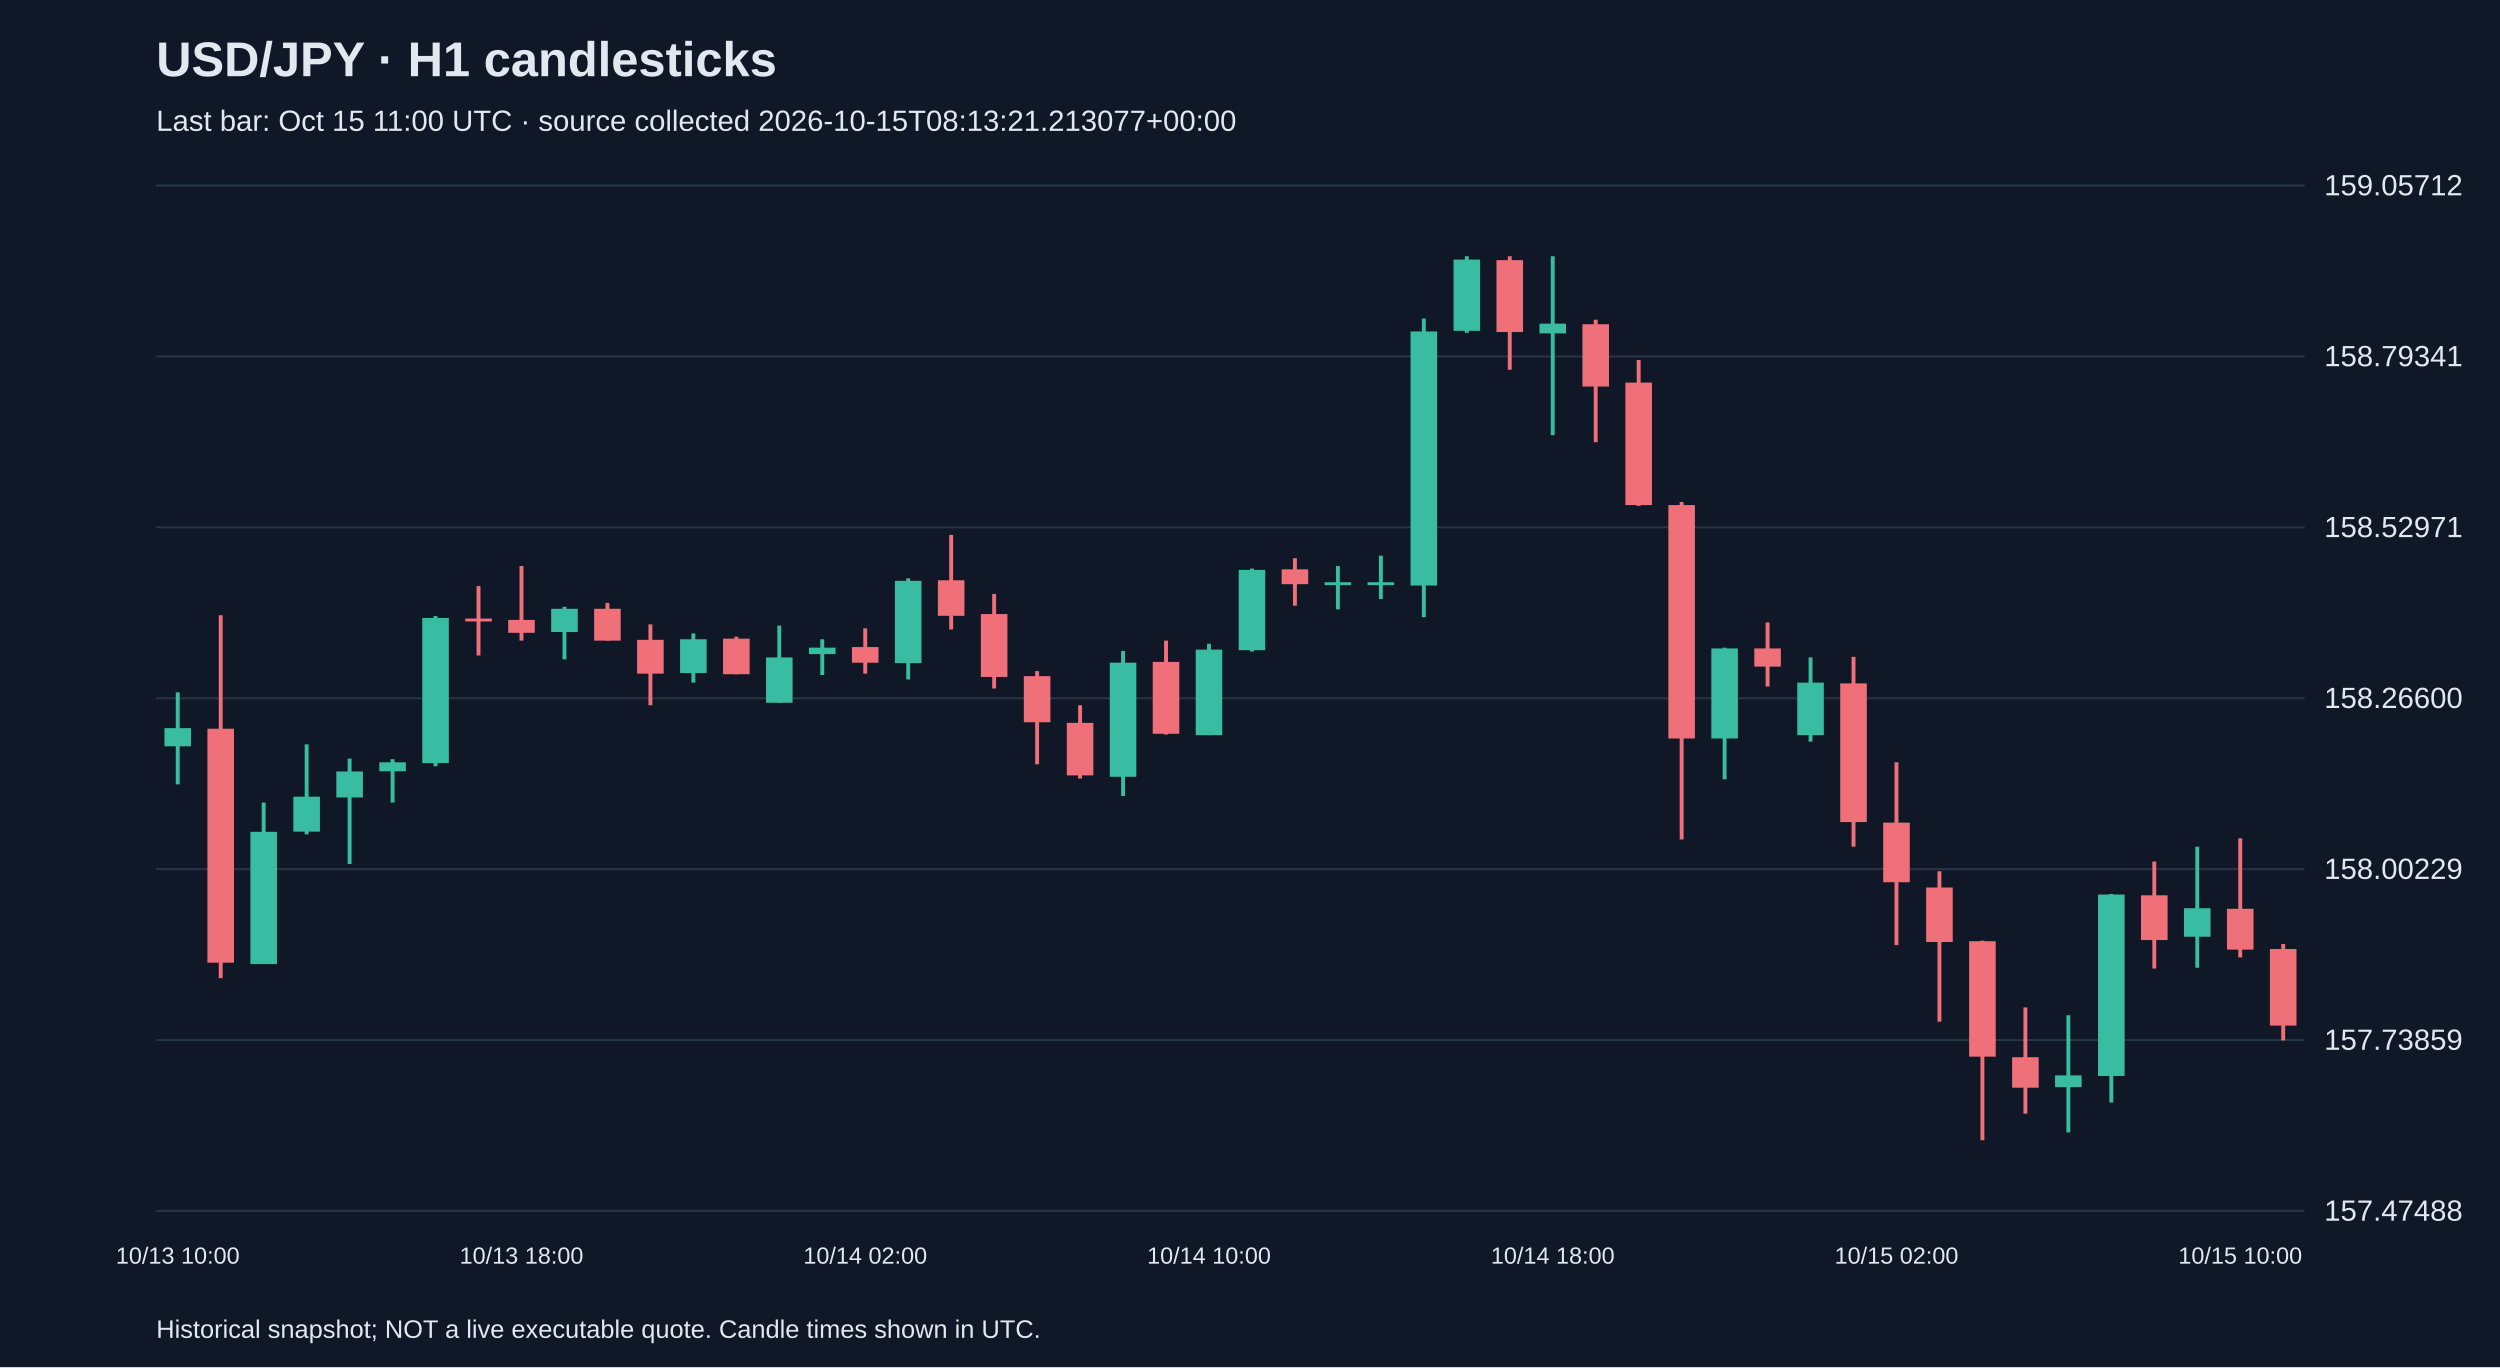
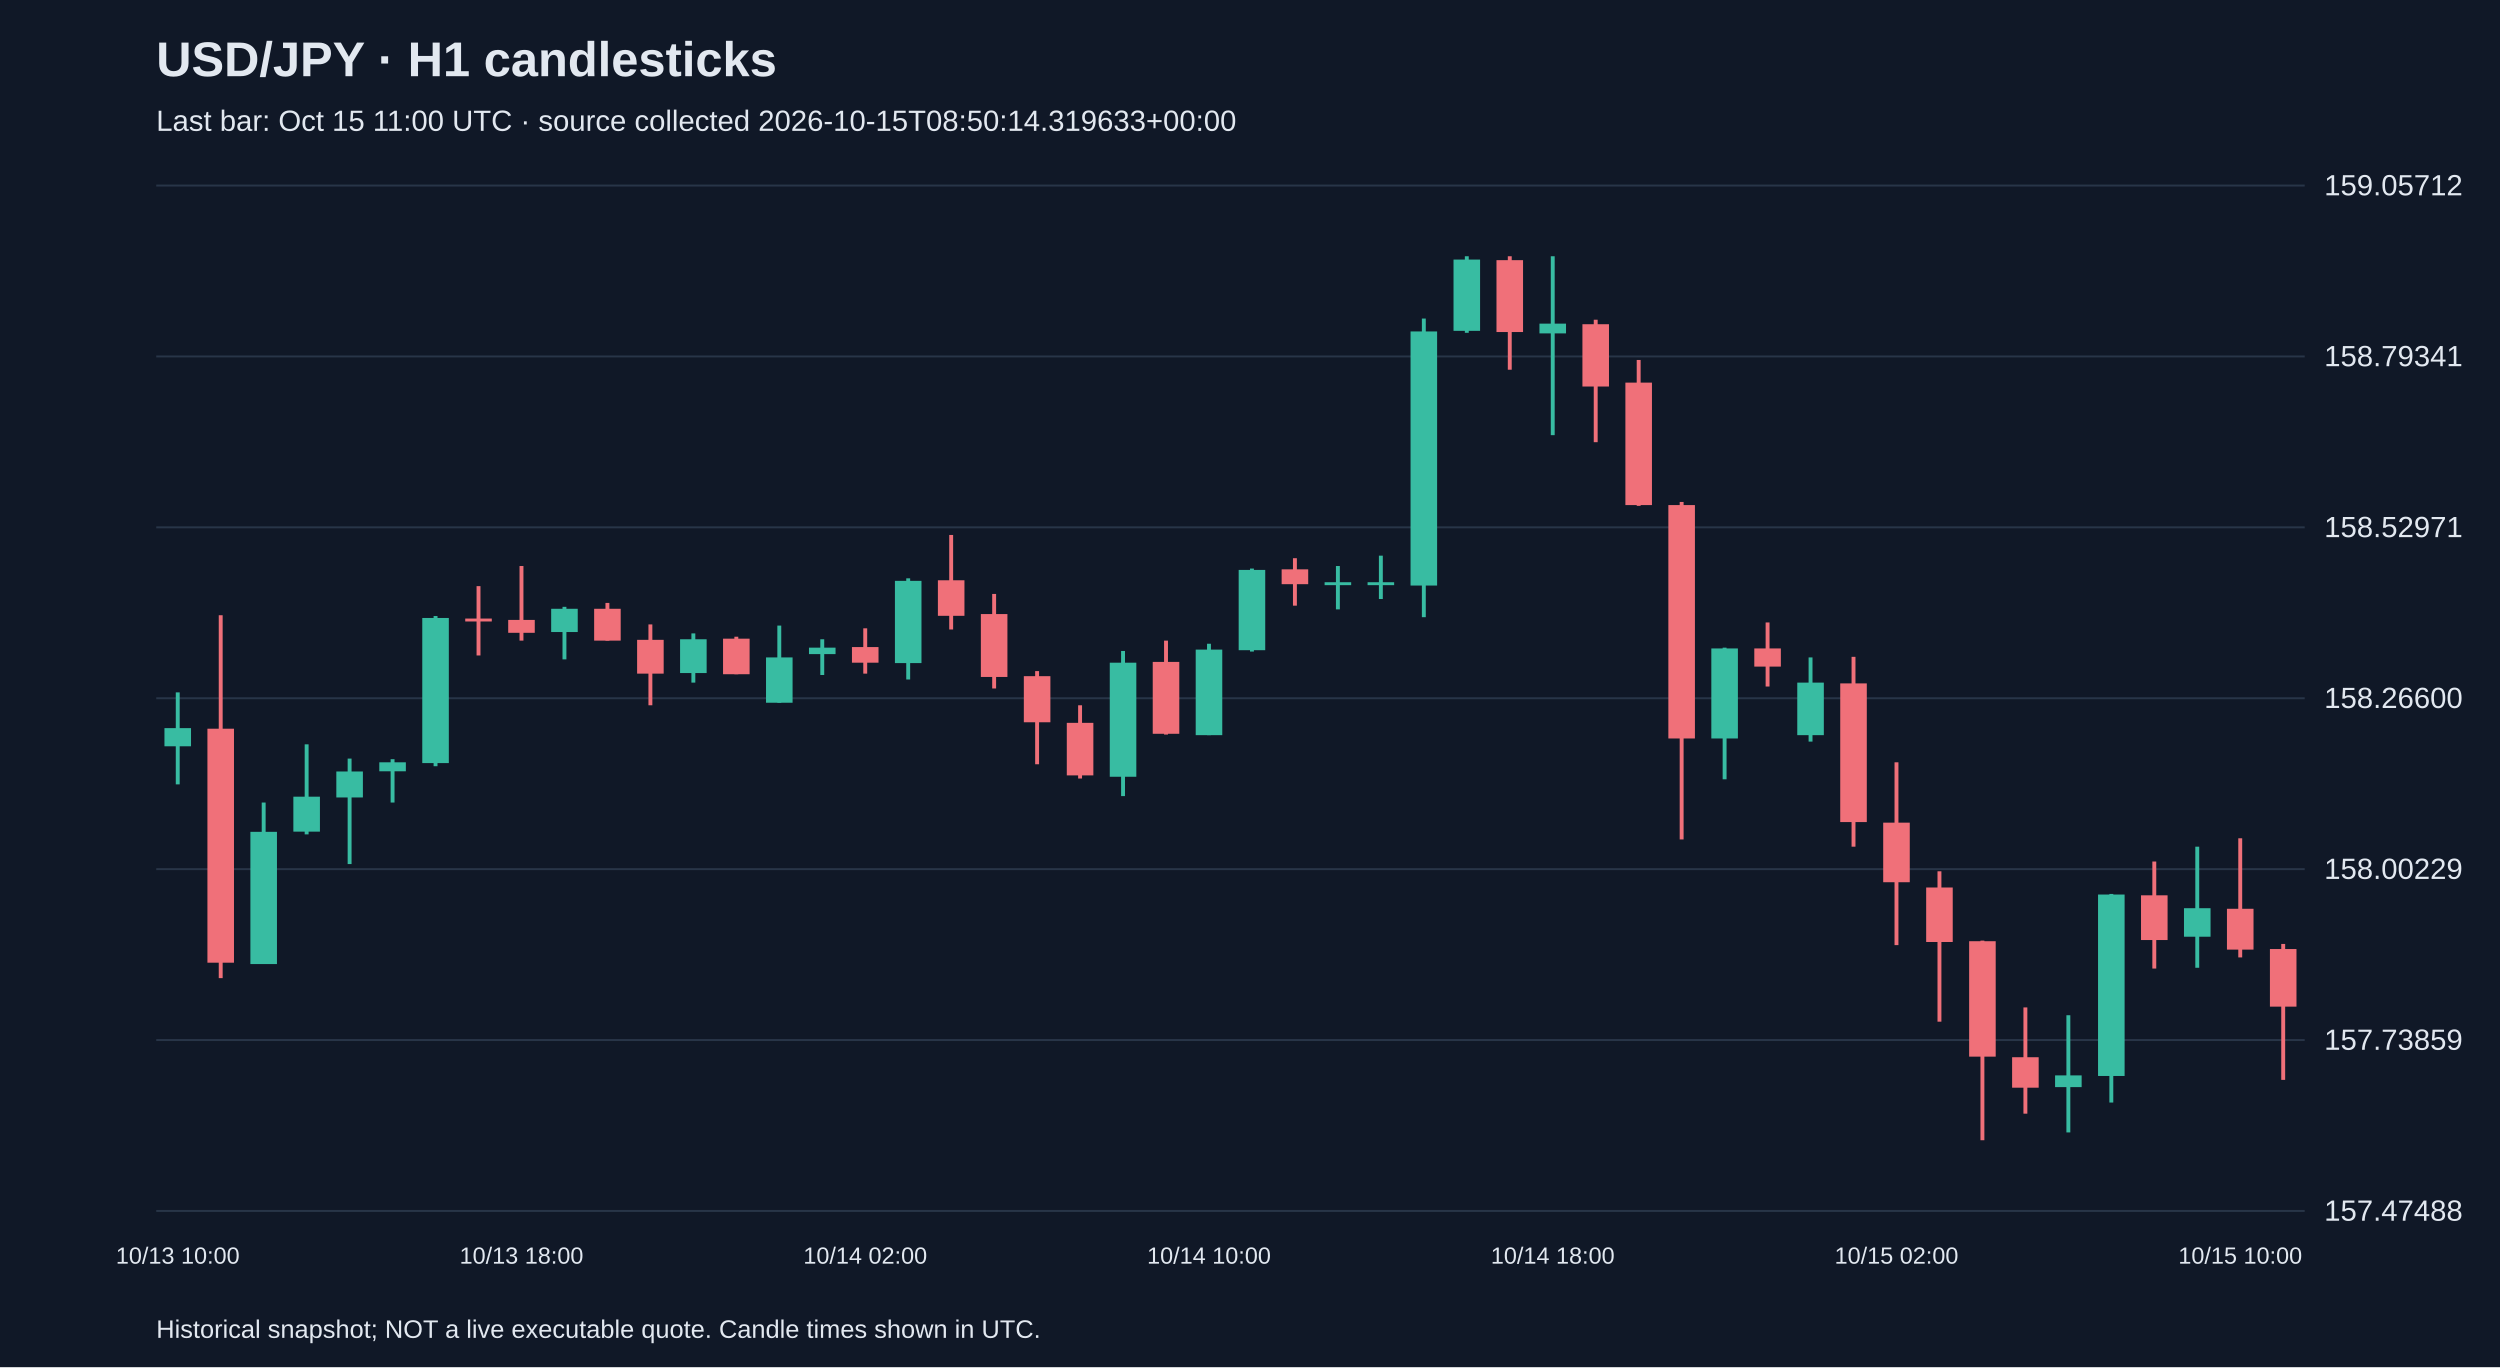
<svg xmlns="http://www.w3.org/2000/svg" viewBox="0 0 1280 700">
  <rect width="100%" height="100%" fill="#101827" />
  <style>text{font-family:Arial,sans-serif;fill:#e2e8f0}</style>
  <text x="80" y="39" font-size="25" font-weight="bold">USD/JPY · H1 candlesticks</text>
-   <text x="80" y="67" font-size="15" fill="#a6b1c5">Last bar: Oct 15 11:00 UTC · source collected 2026-10-15T08:13:21.213077+00:00</text>
+   <text x="80" y="67" font-size="15" fill="#a6b1c5">Last bar: Oct 15 11:00 UTC · source collected 2026-10-15T08:50:14.319633+00:00</text>
  <line x1="80" y1="620.0" x2="1180" y2="620.0" stroke="#283548" />
  <text x="1190" y="625.0" font-size="15">157.47488</text>
  <line x1="80" y1="532.5" x2="1180" y2="532.5" stroke="#283548" />
  <text x="1190" y="537.5" font-size="15">157.73859</text>
  <line x1="80" y1="445.0" x2="1180" y2="445.0" stroke="#283548" />
  <text x="1190" y="450.0" font-size="15">158.00229</text>
  <line x1="80" y1="357.5" x2="1180" y2="357.5" stroke="#283548" />
  <text x="1190" y="362.5" font-size="15">158.26600</text>
  <line x1="80" y1="270.0" x2="1180" y2="270.0" stroke="#283548" />
  <text x="1190" y="275.0" font-size="15">158.52971</text>
  <line x1="80" y1="182.5" x2="1180" y2="182.5" stroke="#283548" />
  <text x="1190" y="187.5" font-size="15">158.79341</text>
  <line x1="80" y1="95.0" x2="1180" y2="95.0" stroke="#283548" />
  <text x="1190" y="100.0" font-size="15">159.05712</text>
  <line x1="91.0" y1="354.5" x2="91.0" y2="401.6" stroke="#38bca2" stroke-width="2" />
  <rect x="84.2" y="372.8" width="13.6" height="9.3" fill="#38bca2" />
  <text x="91.0" y="647" text-anchor="middle" font-size="12">10/13 10:00</text>
  <line x1="113.0" y1="315.0" x2="113.0" y2="500.8" stroke="#f07079" stroke-width="2" />
  <rect x="106.2" y="373.1" width="13.6" height="119.8" fill="#f07079" />
  <line x1="135.0" y1="410.9" x2="135.0" y2="493.5" stroke="#38bca2" stroke-width="2" />
  <rect x="128.2" y="425.9" width="13.6" height="67.7" fill="#38bca2" />
  <line x1="157.0" y1="381.1" x2="157.0" y2="427.2" stroke="#38bca2" stroke-width="2" />
  <rect x="150.2" y="407.9" width="13.6" height="17.9" fill="#38bca2" />
  <line x1="179.0" y1="388.4" x2="179.0" y2="442.4" stroke="#38bca2" stroke-width="2" />
  <rect x="172.2" y="395.0" width="13.6" height="13.3" fill="#38bca2" />
  <line x1="201.0" y1="388.7" x2="201.0" y2="410.9" stroke="#38bca2" stroke-width="2" />
  <rect x="194.2" y="390.3" width="13.6" height="4.6" fill="#38bca2" />
  <line x1="223.0" y1="315.4" x2="223.0" y2="392.3" stroke="#38bca2" stroke-width="2" />
  <rect x="216.2" y="316.4" width="13.6" height="74.3" fill="#38bca2" />
  <line x1="245.0" y1="300.1" x2="245.0" y2="335.6" stroke="#f07079" stroke-width="2" />
  <rect x="238.2" y="316.7" width="13.6" height="1.5" fill="#f07079" />
  <line x1="267.0" y1="289.8" x2="267.0" y2="328.0" stroke="#f07079" stroke-width="2" />
  <rect x="260.2" y="317.4" width="13.6" height="6.6" fill="#f07079" />
  <text x="267.0" y="647" text-anchor="middle" font-size="12">10/13 18:00</text>
  <line x1="289.0" y1="310.7" x2="289.0" y2="337.6" stroke="#38bca2" stroke-width="2" />
  <rect x="282.2" y="311.7" width="13.6" height="11.9" fill="#38bca2" />
  <line x1="311.0" y1="308.7" x2="311.0" y2="328.0" stroke="#f07079" stroke-width="2" />
  <rect x="304.2" y="311.7" width="13.6" height="16.3" fill="#f07079" />
  <line x1="333.0" y1="319.7" x2="333.0" y2="361.1" stroke="#f07079" stroke-width="2" />
  <rect x="326.2" y="327.6" width="13.6" height="17.3" fill="#f07079" />
  <line x1="355.0" y1="324.3" x2="355.0" y2="349.5" stroke="#38bca2" stroke-width="2" />
  <rect x="348.2" y="327.3" width="13.6" height="17.3" fill="#38bca2" />
  <line x1="377.0" y1="326.0" x2="377.0" y2="345.2" stroke="#f07079" stroke-width="2" />
  <rect x="370.2" y="327.0" width="13.6" height="18.2" fill="#f07079" />
  <line x1="399.0" y1="320.3" x2="399.0" y2="359.8" stroke="#38bca2" stroke-width="2" />
  <rect x="392.2" y="336.6" width="13.6" height="23.2" fill="#38bca2" />
  <line x1="421.0" y1="327.3" x2="421.0" y2="345.6" stroke="#38bca2" stroke-width="2" />
  <rect x="414.2" y="331.6" width="13.6" height="3.3" fill="#38bca2" />
  <line x1="443.0" y1="321.7" x2="443.0" y2="344.9" stroke="#f07079" stroke-width="2" />
  <rect x="436.2" y="331.3" width="13.6" height="8.0" fill="#f07079" />
  <text x="443.0" y="647" text-anchor="middle" font-size="12">10/14 02:00</text>
  <line x1="465.0" y1="296.1" x2="465.0" y2="347.9" stroke="#38bca2" stroke-width="2" />
  <rect x="458.2" y="297.4" width="13.6" height="42.1" fill="#38bca2" />
  <line x1="487.0" y1="273.9" x2="487.0" y2="322.3" stroke="#f07079" stroke-width="2" />
  <rect x="480.2" y="297.1" width="13.6" height="18.2" fill="#f07079" />
  <line x1="509.0" y1="304.1" x2="509.0" y2="352.5" stroke="#f07079" stroke-width="2" />
  <rect x="502.2" y="314.4" width="13.6" height="32.2" fill="#f07079" />
  <line x1="531.0" y1="343.6" x2="531.0" y2="391.3" stroke="#f07079" stroke-width="2" />
  <rect x="524.2" y="346.2" width="13.6" height="23.6" fill="#f07079" />
  <line x1="553.0" y1="361.1" x2="553.0" y2="398.6" stroke="#f07079" stroke-width="2" />
  <rect x="546.2" y="370.1" width="13.6" height="26.9" fill="#f07079" />
  <line x1="575.0" y1="333.3" x2="575.0" y2="407.6" stroke="#38bca2" stroke-width="2" />
  <rect x="568.2" y="339.3" width="13.6" height="58.4" fill="#38bca2" />
  <line x1="597.0" y1="328.0" x2="597.0" y2="376.1" stroke="#f07079" stroke-width="2" />
  <rect x="590.2" y="338.9" width="13.6" height="36.8" fill="#f07079" />
  <line x1="619.0" y1="329.6" x2="619.0" y2="376.4" stroke="#38bca2" stroke-width="2" />
  <rect x="612.2" y="332.6" width="13.6" height="43.8" fill="#38bca2" />
  <text x="619.0" y="647" text-anchor="middle" font-size="12">10/14 10:00</text>
  <line x1="641.0" y1="291.1" x2="641.0" y2="333.6" stroke="#38bca2" stroke-width="2" />
  <rect x="634.2" y="291.8" width="13.6" height="41.1" fill="#38bca2" />
  <line x1="663.0" y1="285.8" x2="663.0" y2="310.1" stroke="#f07079" stroke-width="2" />
  <rect x="656.2" y="291.5" width="13.6" height="7.6" fill="#f07079" />
  <line x1="685.0" y1="289.8" x2="685.0" y2="312.0" stroke="#38bca2" stroke-width="2" />
  <rect x="678.2" y="298.1" width="13.6" height="1.5" fill="#38bca2" />
  <line x1="707.0" y1="284.5" x2="707.0" y2="306.7" stroke="#38bca2" stroke-width="2" />
  <rect x="700.2" y="298.1" width="13.6" height="1.5" fill="#38bca2" />
  <line x1="729.0" y1="163.1" x2="729.0" y2="316.0" stroke="#38bca2" stroke-width="2" />
  <rect x="722.2" y="169.7" width="13.6" height="130.1" fill="#38bca2" />
  <line x1="751.0" y1="131.2" x2="751.0" y2="170.4" stroke="#38bca2" stroke-width="2" />
  <rect x="744.2" y="132.9" width="13.6" height="36.5" fill="#38bca2" />
  <line x1="773.0" y1="131.2" x2="773.0" y2="189.3" stroke="#f07079" stroke-width="2" />
  <rect x="766.2" y="133.2" width="13.6" height="36.8" fill="#f07079" />
  <line x1="795.0" y1="131.2" x2="795.0" y2="222.8" stroke="#38bca2" stroke-width="2" />
  <rect x="788.2" y="165.7" width="13.6" height="5.0" fill="#38bca2" />
  <text x="795.0" y="647" text-anchor="middle" font-size="12">10/14 18:00</text>
  <line x1="817.0" y1="163.7" x2="817.0" y2="226.4" stroke="#f07079" stroke-width="2" />
  <rect x="810.2" y="166.0" width="13.6" height="31.9" fill="#f07079" />
  <line x1="839.0" y1="184.3" x2="839.0" y2="259.0" stroke="#f07079" stroke-width="2" />
  <rect x="832.2" y="195.9" width="13.6" height="62.7" fill="#f07079" />
  <line x1="861.0" y1="257.0" x2="861.0" y2="429.8" stroke="#f07079" stroke-width="2" />
  <rect x="854.2" y="258.6" width="13.6" height="119.5" fill="#f07079" />
  <line x1="883.0" y1="331.6" x2="883.0" y2="399.0" stroke="#38bca2" stroke-width="2" />
  <rect x="876.2" y="332.0" width="13.6" height="46.1" fill="#38bca2" />
  <line x1="905.0" y1="318.7" x2="905.0" y2="351.5" stroke="#f07079" stroke-width="2" />
  <rect x="898.2" y="332.0" width="13.6" height="9.3" fill="#f07079" />
  <line x1="927.0" y1="336.6" x2="927.0" y2="379.7" stroke="#38bca2" stroke-width="2" />
  <rect x="920.2" y="349.5" width="13.6" height="26.9" fill="#38bca2" />
  <line x1="949.0" y1="336.3" x2="949.0" y2="433.5" stroke="#f07079" stroke-width="2" />
  <rect x="942.2" y="349.9" width="13.6" height="71.0" fill="#f07079" />
  <line x1="971.0" y1="390.3" x2="971.0" y2="483.9" stroke="#f07079" stroke-width="2" />
  <rect x="964.2" y="421.2" width="13.6" height="30.5" fill="#f07079" />
  <text x="971.0" y="647" text-anchor="middle" font-size="12">10/15 02:00</text>
  <line x1="993.0" y1="446.1" x2="993.0" y2="523.1" stroke="#f07079" stroke-width="2" />
  <rect x="986.2" y="454.4" width="13.6" height="27.9" fill="#f07079" />
  <line x1="1015.0" y1="481.6" x2="1015.0" y2="583.8" stroke="#f07079" stroke-width="2" />
  <rect x="1008.2" y="481.9" width="13.6" height="59.1" fill="#f07079" />
  <line x1="1037.0" y1="515.8" x2="1037.0" y2="570.2" stroke="#f07079" stroke-width="2" />
  <rect x="1030.2" y="541.3" width="13.6" height="15.6" fill="#f07079" />
  <line x1="1059.0" y1="519.8" x2="1059.0" y2="579.8" stroke="#38bca2" stroke-width="2" />
  <rect x="1052.2" y="550.6" width="13.6" height="6.0" fill="#38bca2" />
  <line x1="1081.0" y1="457.7" x2="1081.0" y2="564.5" stroke="#38bca2" stroke-width="2" />
  <rect x="1074.2" y="458.0" width="13.6" height="92.9" fill="#38bca2" />
  <line x1="1103.0" y1="441.1" x2="1103.0" y2="495.9" stroke="#f07079" stroke-width="2" />
  <rect x="1096.2" y="458.4" width="13.6" height="22.9" fill="#f07079" />
  <line x1="1125.0" y1="433.5" x2="1125.0" y2="495.5" stroke="#38bca2" stroke-width="2" />
  <rect x="1118.2" y="465.0" width="13.6" height="14.6" fill="#38bca2" />
  <line x1="1147.0" y1="429.2" x2="1147.0" y2="490.2" stroke="#f07079" stroke-width="2" />
  <rect x="1140.2" y="465.3" width="13.6" height="20.9" fill="#f07079" />
  <text x="1147.0" y="647" text-anchor="middle" font-size="12">10/15 10:00</text>
-   <line x1="1169.0" y1="483.3" x2="1169.0" y2="532.7" stroke="#f07079" stroke-width="2" />
-   <rect x="1162.2" y="485.9" width="13.6" height="39.2" fill="#f07079" />
+   <line x1="1169.0" y1="483.3" x2="1169.0" y2="552.9" stroke="#f07079" stroke-width="2" />
+   <rect x="1162.2" y="485.9" width="13.6" height="29.5" fill="#f07079" />
  <text x="80" y="685" font-size="13">Historical snapshot; NOT a live executable quote. Candle times shown in UTC.</text>
</svg>
